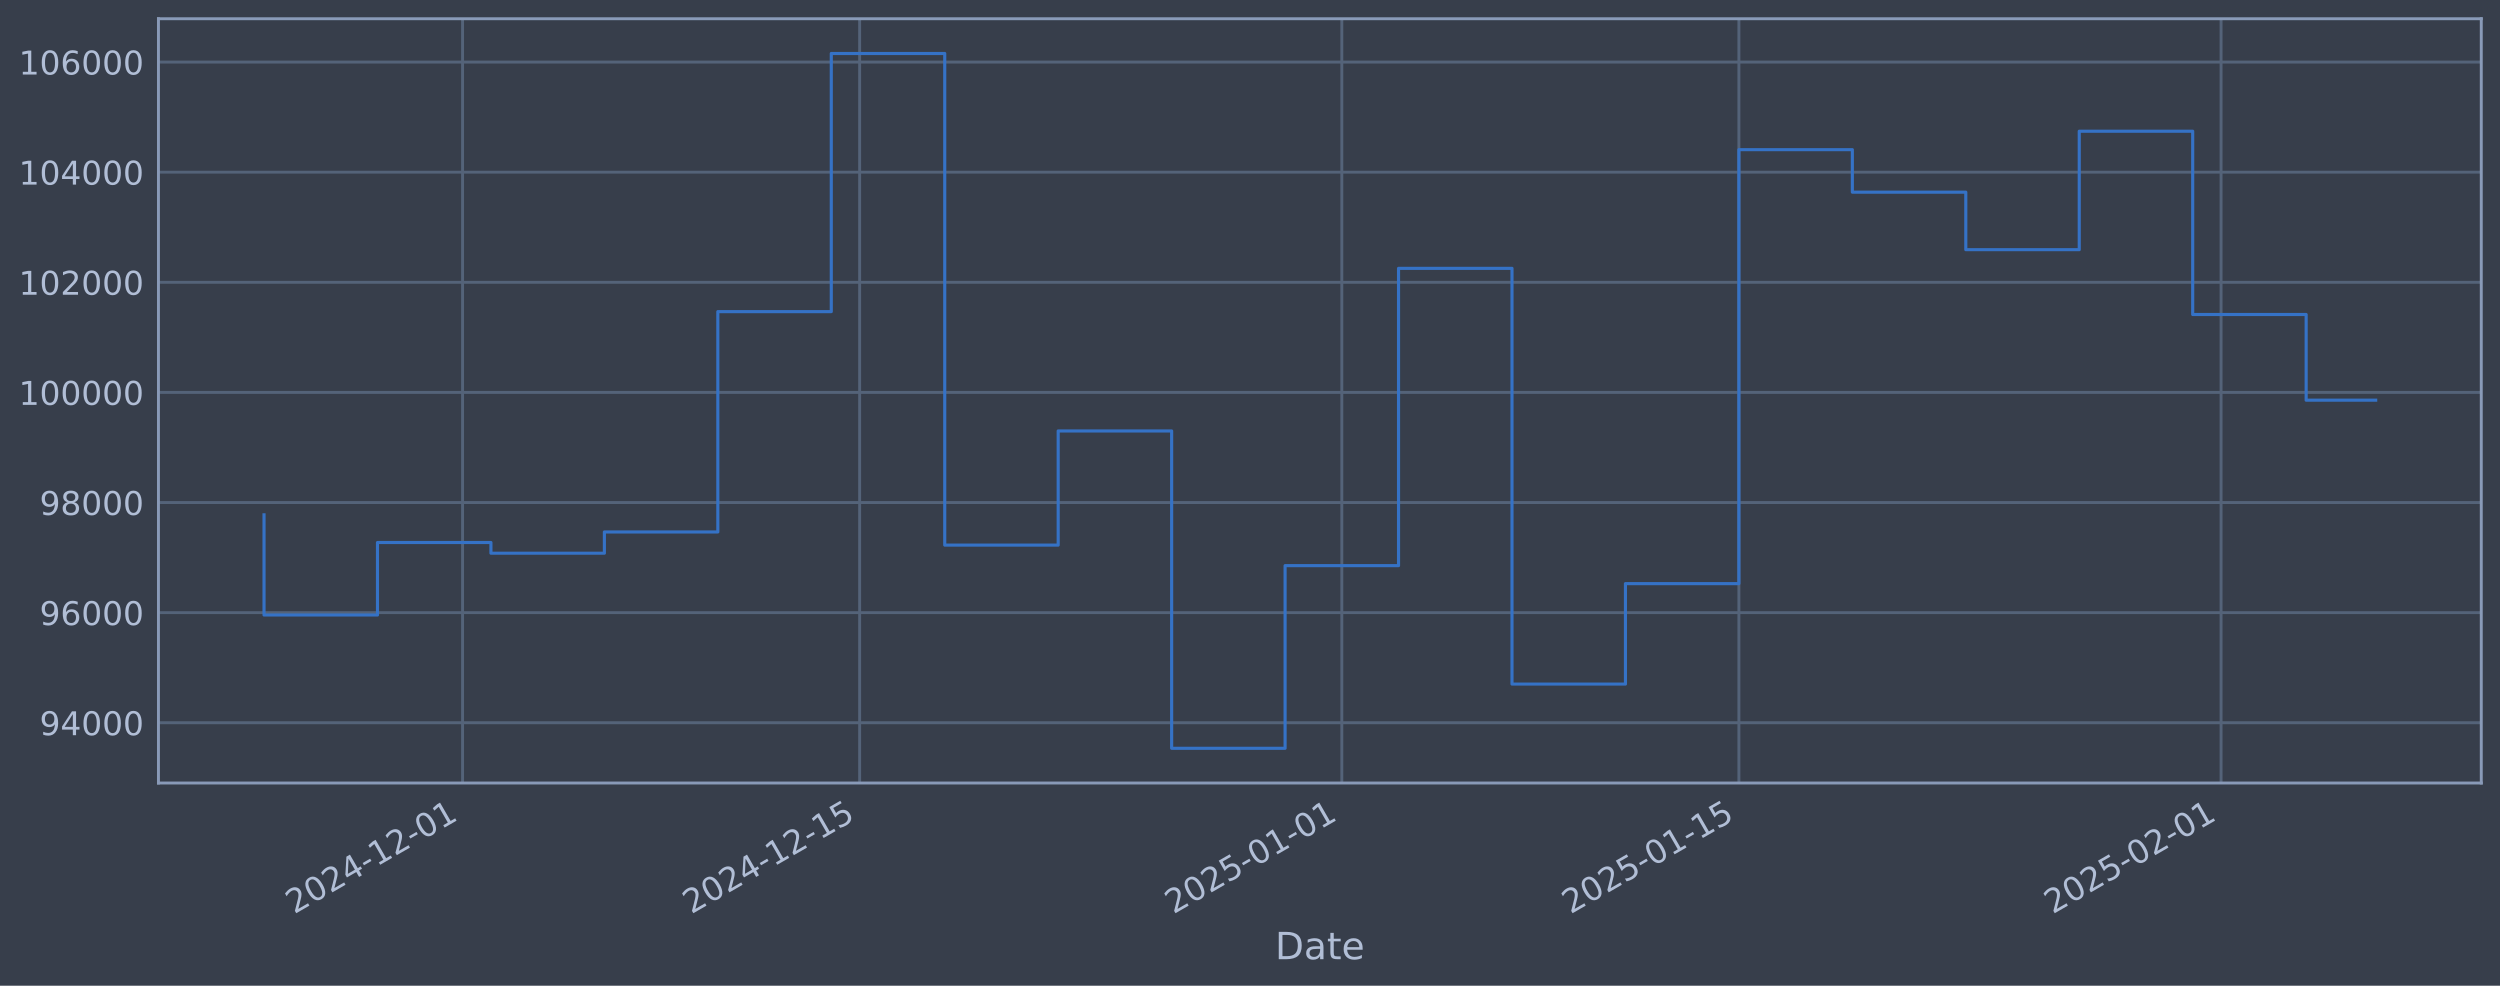
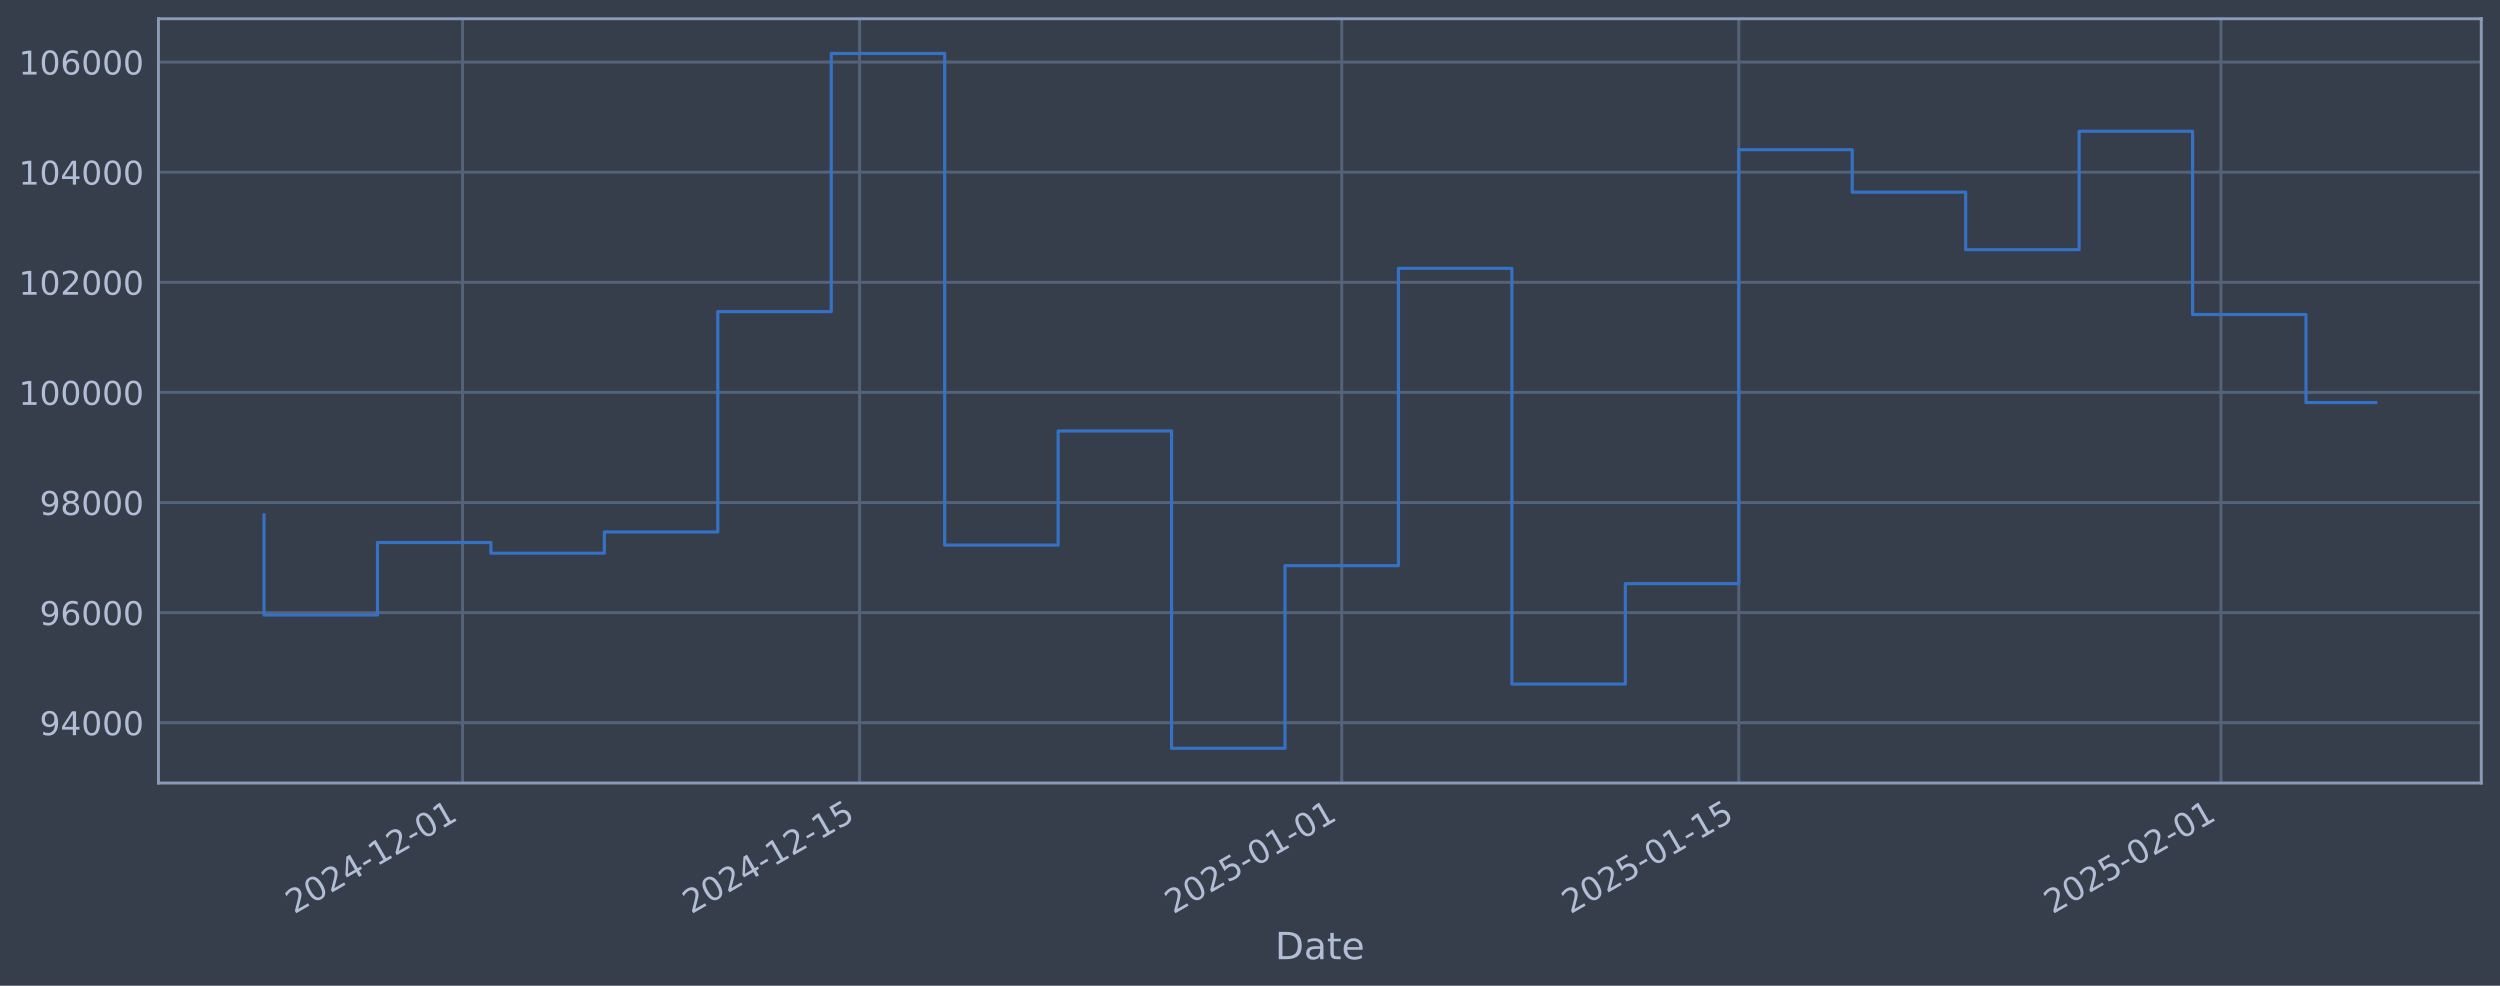
<svg xmlns="http://www.w3.org/2000/svg" xmlns:xlink="http://www.w3.org/1999/xlink" width="960.9pt" height="378.87pt" viewBox="0 0 960.9 378.87" version="1.1">
  <defs>
    <style type="text/css">*{stroke-linejoin: round; stroke-linecap: butt}</style>
  </defs>
  <g id="figure_1">
    <g id="patch_1">
      <path d="M 0 378.87  L 960.9 378.87  L 960.9 0  L 0 0  z " style="fill: #373e4b" />
    </g>
    <g id="axes_1">
      <g id="patch_2">
        <path d="M 60.901 300.96  L 953.701 300.96  L 953.701 7.2  L 60.901 7.2  z " style="fill: #373e4b" />
      </g>
      <g id="matplotlib.axis_1">
        <g id="xtick_1">
          <g id="line2d_1">
-             <path d="M 177.793 300.96  L 177.793 7.2  " clip-path="url(#p8a314c248e)" style="fill: none; stroke: #546379; stroke-width: 1.12; stroke-linecap: square" />
+             <path d="M 177.787 300.96  L 177.787 7.2  " clip-path="url(#pccd62bd309)" style="fill: none; stroke: #546379; stroke-width: 1.12; stroke-linecap: square" />
          </g>
          <g id="line2d_2" />
          <g id="text_1">
-             <g style="fill: #b1bed6" transform="translate(113.0674 351.4642) rotate(-30) scale(0.126 -0.126)">
+             <g style="fill: #b1bed6" transform="translate(113.0616 351.4642) rotate(-30) scale(0.126 -0.126)">
              <defs>
                <path id="DejaVuSans-32" d="M 1228 531  L 3431 531  L 3431 0  L 469 0  L 469 531  Q 828 903 1448 1529  Q 2069 2156 2228 2338  Q 2531 2678 2651 2914  Q 2772 3150 2772 3378  Q 2772 3750 2511 3984  Q 2250 4219 1831 4219  Q 1534 4219 1204 4116  Q 875 4013 500 3803  L 500 4441  Q 881 4594 1212 4672  Q 1544 4750 1819 4750  Q 2544 4750 2975 4387  Q 3406 4025 3406 3419  Q 3406 3131 3298 2873  Q 3191 2616 2906 2266  Q 2828 2175 2409 1742  Q 1991 1309 1228 531  z " transform="scale(0.015625)" />
                <path id="DejaVuSans-30" d="M 2034 4250  Q 1547 4250 1301 3770  Q 1056 3291 1056 2328  Q 1056 1369 1301 889  Q 1547 409 2034 409  Q 2525 409 2770 889  Q 3016 1369 3016 2328  Q 3016 3291 2770 3770  Q 2525 4250 2034 4250  z M 2034 4750  Q 2819 4750 3233 4129  Q 3647 3509 3647 2328  Q 3647 1150 3233 529  Q 2819 -91 2034 -91  Q 1250 -91 836 529  Q 422 1150 422 2328  Q 422 3509 836 4129  Q 1250 4750 2034 4750  z " transform="scale(0.015625)" />
                <path id="DejaVuSans-34" d="M 2419 4116  L 825 1625  L 2419 1625  L 2419 4116  z M 2253 4666  L 3047 4666  L 3047 1625  L 3713 1625  L 3713 1100  L 3047 1100  L 3047 0  L 2419 0  L 2419 1100  L 313 1100  L 313 1709  L 2253 4666  z " transform="scale(0.015625)" />
                <path id="DejaVuSans-2d" d="M 313 2009  L 1997 2009  L 1997 1497  L 313 1497  L 313 2009  z " transform="scale(0.015625)" />
                <path id="DejaVuSans-31" d="M 794 531  L 1825 531  L 1825 4091  L 703 3866  L 703 4441  L 1819 4666  L 2450 4666  L 2450 531  L 3481 531  L 3481 0  L 794 0  L 794 531  z " transform="scale(0.015625)" />
              </defs>
              <use xlink:href="#DejaVuSans-32" />
              <use xlink:href="#DejaVuSans-30" transform="translate(63.62305 0)" />
              <use xlink:href="#DejaVuSans-32" transform="translate(127.2461 0)" />
              <use xlink:href="#DejaVuSans-34" transform="translate(190.8691 0)" />
              <use xlink:href="#DejaVuSans-2d" transform="translate(254.4922 0)" />
              <use xlink:href="#DejaVuSans-31" transform="translate(290.5762 0)" />
              <use xlink:href="#DejaVuSans-32" transform="translate(354.1992 0)" />
              <use xlink:href="#DejaVuSans-2d" transform="translate(417.8223 0)" />
              <use xlink:href="#DejaVuSans-30" transform="translate(453.9062 0)" />
              <use xlink:href="#DejaVuSans-31" transform="translate(517.5293 0)" />
            </g>
          </g>
        </g>
        <g id="xtick_2">
          <g id="line2d_3">
-             <path d="M 330.414 300.96  L 330.414 7.2  " clip-path="url(#p8a314c248e)" style="fill: none; stroke: #546379; stroke-width: 1.12; stroke-linecap: square" />
+             <path d="M 330.397 300.96  L 330.397 7.2  " clip-path="url(#pccd62bd309)" style="fill: none; stroke: #546379; stroke-width: 1.12; stroke-linecap: square" />
          </g>
          <g id="line2d_4" />
          <g id="text_2">
-             <g style="fill: #b1bed6" transform="translate(265.6887 351.4642) rotate(-30) scale(0.126 -0.126)">
+             <g style="fill: #b1bed6" transform="translate(265.6713 351.4642) rotate(-30) scale(0.126 -0.126)">
              <defs>
                <path id="DejaVuSans-35" d="M 691 4666  L 3169 4666  L 3169 4134  L 1269 4134  L 1269 2991  Q 1406 3038 1543 3061  Q 1681 3084 1819 3084  Q 2600 3084 3056 2656  Q 3513 2228 3513 1497  Q 3513 744 3044 326  Q 2575 -91 1722 -91  Q 1428 -91 1123 -41  Q 819 9 494 109  L 494 744  Q 775 591 1075 516  Q 1375 441 1709 441  Q 2250 441 2565 725  Q 2881 1009 2881 1497  Q 2881 1984 2565 2268  Q 2250 2553 1709 2553  Q 1456 2553 1204 2497  Q 953 2441 691 2322  L 691 4666  z " transform="scale(0.015625)" />
              </defs>
              <use xlink:href="#DejaVuSans-32" />
              <use xlink:href="#DejaVuSans-30" transform="translate(63.62305 0)" />
              <use xlink:href="#DejaVuSans-32" transform="translate(127.2461 0)" />
              <use xlink:href="#DejaVuSans-34" transform="translate(190.8691 0)" />
              <use xlink:href="#DejaVuSans-2d" transform="translate(254.4922 0)" />
              <use xlink:href="#DejaVuSans-31" transform="translate(290.5762 0)" />
              <use xlink:href="#DejaVuSans-32" transform="translate(354.1992 0)" />
              <use xlink:href="#DejaVuSans-2d" transform="translate(417.8223 0)" />
              <use xlink:href="#DejaVuSans-31" transform="translate(453.9062 0)" />
              <use xlink:href="#DejaVuSans-35" transform="translate(517.5293 0)" />
            </g>
          </g>
        </g>
        <g id="xtick_3">
          <g id="line2d_5">
-             <path d="M 515.74 300.96  L 515.74 7.2  " clip-path="url(#p8a314c248e)" style="fill: none; stroke: #546379; stroke-width: 1.12; stroke-linecap: square" />
+             <path d="M 515.708 300.96  L 515.708 7.2  " clip-path="url(#pccd62bd309)" style="fill: none; stroke: #546379; stroke-width: 1.12; stroke-linecap: square" />
          </g>
          <g id="line2d_6" />
          <g id="text_3">
-             <g style="fill: #b1bed6" transform="translate(451.0145 351.4642) rotate(-30) scale(0.126 -0.126)">
+             <g style="fill: #b1bed6" transform="translate(450.983 351.4642) rotate(-30) scale(0.126 -0.126)">
              <use xlink:href="#DejaVuSans-32" />
              <use xlink:href="#DejaVuSans-30" transform="translate(63.62305 0)" />
              <use xlink:href="#DejaVuSans-32" transform="translate(127.2461 0)" />
              <use xlink:href="#DejaVuSans-35" transform="translate(190.8691 0)" />
              <use xlink:href="#DejaVuSans-2d" transform="translate(254.4922 0)" />
              <use xlink:href="#DejaVuSans-30" transform="translate(290.5762 0)" />
              <use xlink:href="#DejaVuSans-31" transform="translate(354.1992 0)" />
              <use xlink:href="#DejaVuSans-2d" transform="translate(417.8223 0)" />
              <use xlink:href="#DejaVuSans-30" transform="translate(453.9062 0)" />
              <use xlink:href="#DejaVuSans-31" transform="translate(517.5293 0)" />
            </g>
          </g>
        </g>
        <g id="xtick_4">
          <g id="line2d_7">
-             <path d="M 668.361 300.96  L 668.361 7.2  " clip-path="url(#p8a314c248e)" style="fill: none; stroke: #546379; stroke-width: 1.12; stroke-linecap: square" />
+             <path d="M 668.318 300.96  L 668.318 7.2  " clip-path="url(#pccd62bd309)" style="fill: none; stroke: #546379; stroke-width: 1.12; stroke-linecap: square" />
          </g>
          <g id="line2d_8" />
          <g id="text_4">
-             <g style="fill: #b1bed6" transform="translate(603.6357 351.4642) rotate(-30) scale(0.126 -0.126)">
+             <g style="fill: #b1bed6" transform="translate(603.5926 351.4642) rotate(-30) scale(0.126 -0.126)">
              <use xlink:href="#DejaVuSans-32" />
              <use xlink:href="#DejaVuSans-30" transform="translate(63.62305 0)" />
              <use xlink:href="#DejaVuSans-32" transform="translate(127.2461 0)" />
              <use xlink:href="#DejaVuSans-35" transform="translate(190.8691 0)" />
              <use xlink:href="#DejaVuSans-2d" transform="translate(254.4922 0)" />
              <use xlink:href="#DejaVuSans-30" transform="translate(290.5762 0)" />
              <use xlink:href="#DejaVuSans-31" transform="translate(354.1992 0)" />
              <use xlink:href="#DejaVuSans-2d" transform="translate(417.8223 0)" />
              <use xlink:href="#DejaVuSans-31" transform="translate(453.9062 0)" />
              <use xlink:href="#DejaVuSans-35" transform="translate(517.5293 0)" />
            </g>
          </g>
        </g>
        <g id="xtick_5">
          <g id="line2d_9">
-             <path d="M 853.687 300.96  L 853.687 7.2  " clip-path="url(#p8a314c248e)" style="fill: none; stroke: #546379; stroke-width: 1.12; stroke-linecap: square" />
+             <path d="M 853.63 300.96  L 853.63 7.2  " clip-path="url(#pccd62bd309)" style="fill: none; stroke: #546379; stroke-width: 1.12; stroke-linecap: square" />
          </g>
          <g id="line2d_10" />
          <g id="text_5">
-             <g style="fill: #b1bed6" transform="translate(788.9615 351.4642) rotate(-30) scale(0.126 -0.126)">
+             <g style="fill: #b1bed6" transform="translate(788.9043 351.4642) rotate(-30) scale(0.126 -0.126)">
              <use xlink:href="#DejaVuSans-32" />
              <use xlink:href="#DejaVuSans-30" transform="translate(63.62305 0)" />
              <use xlink:href="#DejaVuSans-32" transform="translate(127.2461 0)" />
              <use xlink:href="#DejaVuSans-35" transform="translate(190.8691 0)" />
              <use xlink:href="#DejaVuSans-2d" transform="translate(254.4922 0)" />
              <use xlink:href="#DejaVuSans-30" transform="translate(290.5762 0)" />
              <use xlink:href="#DejaVuSans-32" transform="translate(354.1992 0)" />
              <use xlink:href="#DejaVuSans-2d" transform="translate(417.8223 0)" />
              <use xlink:href="#DejaVuSans-30" transform="translate(453.9062 0)" />
              <use xlink:href="#DejaVuSans-31" transform="translate(517.5293 0)" />
            </g>
          </g>
        </g>
        <g id="text_6">
          <g style="fill: #b1bed6" transform="translate(490.0914 368.6753) scale(0.144 -0.144)">
            <defs>
              <path id="DejaVuSans-44" d="M 1259 4147  L 1259 519  L 2022 519  Q 2988 519 3436 956  Q 3884 1394 3884 2338  Q 3884 3275 3436 3711  Q 2988 4147 2022 4147  L 1259 4147  z M 628 4666  L 1925 4666  Q 3281 4666 3915 4102  Q 4550 3538 4550 2338  Q 4550 1131 3912 565  Q 3275 0 1925 0  L 628 0  L 628 4666  z " transform="scale(0.015625)" />
              <path id="DejaVuSans-61" d="M 2194 1759  Q 1497 1759 1228 1600  Q 959 1441 959 1056  Q 959 750 1161 570  Q 1363 391 1709 391  Q 2188 391 2477 730  Q 2766 1069 2766 1631  L 2766 1759  L 2194 1759  z M 3341 1997  L 3341 0  L 2766 0  L 2766 531  Q 2569 213 2275 61  Q 1981 -91 1556 -91  Q 1019 -91 701 211  Q 384 513 384 1019  Q 384 1609 779 1909  Q 1175 2209 1959 2209  L 2766 2209  L 2766 2266  Q 2766 2663 2505 2880  Q 2244 3097 1772 3097  Q 1472 3097 1187 3025  Q 903 2953 641 2809  L 641 3341  Q 956 3463 1253 3523  Q 1550 3584 1831 3584  Q 2591 3584 2966 3190  Q 3341 2797 3341 1997  z " transform="scale(0.015625)" />
              <path id="DejaVuSans-74" d="M 1172 4494  L 1172 3500  L 2356 3500  L 2356 3053  L 1172 3053  L 1172 1153  Q 1172 725 1289 603  Q 1406 481 1766 481  L 2356 481  L 2356 0  L 1766 0  Q 1100 0 847 248  Q 594 497 594 1153  L 594 3053  L 172 3053  L 172 3500  L 594 3500  L 594 4494  L 1172 4494  z " transform="scale(0.015625)" />
              <path id="DejaVuSans-65" d="M 3597 1894  L 3597 1613  L 953 1613  Q 991 1019 1311 708  Q 1631 397 2203 397  Q 2534 397 2845 478  Q 3156 559 3463 722  L 3463 178  Q 3153 47 2828 -22  Q 2503 -91 2169 -91  Q 1331 -91 842 396  Q 353 884 353 1716  Q 353 2575 817 3079  Q 1281 3584 2069 3584  Q 2775 3584 3186 3129  Q 3597 2675 3597 1894  z M 3022 2063  Q 3016 2534 2758 2815  Q 2500 3097 2075 3097  Q 1594 3097 1305 2825  Q 1016 2553 972 2059  L 3022 2063  z " transform="scale(0.015625)" />
            </defs>
            <use xlink:href="#DejaVuSans-44" />
            <use xlink:href="#DejaVuSans-61" transform="translate(77.00195 0)" />
            <use xlink:href="#DejaVuSans-74" transform="translate(138.2812 0)" />
            <use xlink:href="#DejaVuSans-65" transform="translate(177.4902 0)" />
          </g>
        </g>
      </g>
      <g id="matplotlib.axis_2">
        <g id="ytick_1">
          <g id="line2d_11">
-             <path d="M 60.901 277.797  L 953.701 277.797  " clip-path="url(#p8a314c248e)" style="fill: none; stroke: #546379; stroke-width: 1.12; stroke-linecap: square" />
+             <path d="M 60.901 277.797  L 953.701 277.797  " clip-path="url(#pccd62bd309)" style="fill: none; stroke: #546379; stroke-width: 1.12; stroke-linecap: square" />
          </g>
          <g id="line2d_12" />
          <g id="text_7">
            <g style="fill: #b1bed6" transform="translate(15.21675 282.5841) scale(0.126 -0.126)">
              <defs>
                <path id="DejaVuSans-39" d="M 703 97  L 703 672  Q 941 559 1184 500  Q 1428 441 1663 441  Q 2288 441 2617 861  Q 2947 1281 2994 2138  Q 2813 1869 2534 1725  Q 2256 1581 1919 1581  Q 1219 1581 811 2004  Q 403 2428 403 3163  Q 403 3881 828 4315  Q 1253 4750 1959 4750  Q 2769 4750 3195 4129  Q 3622 3509 3622 2328  Q 3622 1225 3098 567  Q 2575 -91 1691 -91  Q 1453 -91 1209 -44  Q 966 3 703 97  z M 1959 2075  Q 2384 2075 2632 2365  Q 2881 2656 2881 3163  Q 2881 3666 2632 3958  Q 2384 4250 1959 4250  Q 1534 4250 1286 3958  Q 1038 3666 1038 3163  Q 1038 2656 1286 2365  Q 1534 2075 1959 2075  z " transform="scale(0.015625)" />
              </defs>
              <use xlink:href="#DejaVuSans-39" />
              <use xlink:href="#DejaVuSans-34" transform="translate(63.62305 0)" />
              <use xlink:href="#DejaVuSans-30" transform="translate(127.2461 0)" />
              <use xlink:href="#DejaVuSans-30" transform="translate(190.8691 0)" />
              <use xlink:href="#DejaVuSans-30" transform="translate(254.4922 0)" />
            </g>
          </g>
        </g>
        <g id="ytick_2">
          <g id="line2d_13">
-             <path d="M 60.901 235.473  L 953.701 235.473  " clip-path="url(#p8a314c248e)" style="fill: none; stroke: #546379; stroke-width: 1.12; stroke-linecap: square" />
+             <path d="M 60.901 235.473  L 953.701 235.473  " clip-path="url(#pccd62bd309)" style="fill: none; stroke: #546379; stroke-width: 1.12; stroke-linecap: square" />
          </g>
          <g id="line2d_14" />
          <g id="text_8">
            <g style="fill: #b1bed6" transform="translate(15.21675 240.2602) scale(0.126 -0.126)">
              <defs>
                <path id="DejaVuSans-36" d="M 2113 2584  Q 1688 2584 1439 2293  Q 1191 2003 1191 1497  Q 1191 994 1439 701  Q 1688 409 2113 409  Q 2538 409 2786 701  Q 3034 994 3034 1497  Q 3034 2003 2786 2293  Q 2538 2584 2113 2584  z M 3366 4563  L 3366 3988  Q 3128 4100 2886 4159  Q 2644 4219 2406 4219  Q 1781 4219 1451 3797  Q 1122 3375 1075 2522  Q 1259 2794 1537 2939  Q 1816 3084 2150 3084  Q 2853 3084 3261 2657  Q 3669 2231 3669 1497  Q 3669 778 3244 343  Q 2819 -91 2113 -91  Q 1303 -91 875 529  Q 447 1150 447 2328  Q 447 3434 972 4092  Q 1497 4750 2381 4750  Q 2619 4750 2861 4703  Q 3103 4656 3366 4563  z " transform="scale(0.015625)" />
              </defs>
              <use xlink:href="#DejaVuSans-39" />
              <use xlink:href="#DejaVuSans-36" transform="translate(63.62305 0)" />
              <use xlink:href="#DejaVuSans-30" transform="translate(127.2461 0)" />
              <use xlink:href="#DejaVuSans-30" transform="translate(190.8691 0)" />
              <use xlink:href="#DejaVuSans-30" transform="translate(254.4922 0)" />
            </g>
          </g>
        </g>
        <g id="ytick_3">
          <g id="line2d_15">
-             <path d="M 60.901 193.149  L 953.701 193.149  " clip-path="url(#p8a314c248e)" style="fill: none; stroke: #546379; stroke-width: 1.12; stroke-linecap: square" />
+             <path d="M 60.901 193.149  L 953.701 193.149  " clip-path="url(#pccd62bd309)" style="fill: none; stroke: #546379; stroke-width: 1.12; stroke-linecap: square" />
          </g>
          <g id="line2d_16" />
          <g id="text_9">
            <g style="fill: #b1bed6" transform="translate(15.21675 197.9364) scale(0.126 -0.126)">
              <defs>
                <path id="DejaVuSans-38" d="M 2034 2216  Q 1584 2216 1326 1975  Q 1069 1734 1069 1313  Q 1069 891 1326 650  Q 1584 409 2034 409  Q 2484 409 2743 651  Q 3003 894 3003 1313  Q 3003 1734 2745 1975  Q 2488 2216 2034 2216  z M 1403 2484  Q 997 2584 770 2862  Q 544 3141 544 3541  Q 544 4100 942 4425  Q 1341 4750 2034 4750  Q 2731 4750 3128 4425  Q 3525 4100 3525 3541  Q 3525 3141 3298 2862  Q 3072 2584 2669 2484  Q 3125 2378 3379 2068  Q 3634 1759 3634 1313  Q 3634 634 3220 271  Q 2806 -91 2034 -91  Q 1263 -91 848 271  Q 434 634 434 1313  Q 434 1759 690 2068  Q 947 2378 1403 2484  z M 1172 3481  Q 1172 3119 1398 2916  Q 1625 2713 2034 2713  Q 2441 2713 2670 2916  Q 2900 3119 2900 3481  Q 2900 3844 2670 4047  Q 2441 4250 2034 4250  Q 1625 4250 1398 4047  Q 1172 3844 1172 3481  z " transform="scale(0.015625)" />
              </defs>
              <use xlink:href="#DejaVuSans-39" />
              <use xlink:href="#DejaVuSans-38" transform="translate(63.62305 0)" />
              <use xlink:href="#DejaVuSans-30" transform="translate(127.2461 0)" />
              <use xlink:href="#DejaVuSans-30" transform="translate(190.8691 0)" />
              <use xlink:href="#DejaVuSans-30" transform="translate(254.4922 0)" />
            </g>
          </g>
        </g>
        <g id="ytick_4">
          <g id="line2d_17">
-             <path d="M 60.901 150.826  L 953.701 150.826  " clip-path="url(#p8a314c248e)" style="fill: none; stroke: #546379; stroke-width: 1.12; stroke-linecap: square" />
+             <path d="M 60.901 150.826  L 953.701 150.826  " clip-path="url(#pccd62bd309)" style="fill: none; stroke: #546379; stroke-width: 1.12; stroke-linecap: square" />
          </g>
          <g id="line2d_18" />
          <g id="text_10">
            <g style="fill: #b1bed6" transform="translate(7.2 155.6126) scale(0.126 -0.126)">
              <use xlink:href="#DejaVuSans-31" />
              <use xlink:href="#DejaVuSans-30" transform="translate(63.62305 0)" />
              <use xlink:href="#DejaVuSans-30" transform="translate(127.2461 0)" />
              <use xlink:href="#DejaVuSans-30" transform="translate(190.8691 0)" />
              <use xlink:href="#DejaVuSans-30" transform="translate(254.4922 0)" />
              <use xlink:href="#DejaVuSans-30" transform="translate(318.1152 0)" />
            </g>
          </g>
        </g>
        <g id="ytick_5">
          <g id="line2d_19">
-             <path d="M 60.901 108.502  L 953.701 108.502  " clip-path="url(#p8a314c248e)" style="fill: none; stroke: #546379; stroke-width: 1.12; stroke-linecap: square" />
+             <path d="M 60.901 108.502  L 953.701 108.502  " clip-path="url(#pccd62bd309)" style="fill: none; stroke: #546379; stroke-width: 1.12; stroke-linecap: square" />
          </g>
          <g id="line2d_20" />
          <g id="text_11">
            <g style="fill: #b1bed6" transform="translate(7.2 113.2888) scale(0.126 -0.126)">
              <use xlink:href="#DejaVuSans-31" />
              <use xlink:href="#DejaVuSans-30" transform="translate(63.62305 0)" />
              <use xlink:href="#DejaVuSans-32" transform="translate(127.2461 0)" />
              <use xlink:href="#DejaVuSans-30" transform="translate(190.8691 0)" />
              <use xlink:href="#DejaVuSans-30" transform="translate(254.4922 0)" />
              <use xlink:href="#DejaVuSans-30" transform="translate(318.1152 0)" />
            </g>
          </g>
        </g>
        <g id="ytick_6">
          <g id="line2d_21">
-             <path d="M 60.901 66.178  L 953.701 66.178  " clip-path="url(#p8a314c248e)" style="fill: none; stroke: #546379; stroke-width: 1.12; stroke-linecap: square" />
+             <path d="M 60.901 66.178  L 953.701 66.178  " clip-path="url(#pccd62bd309)" style="fill: none; stroke: #546379; stroke-width: 1.12; stroke-linecap: square" />
          </g>
          <g id="line2d_22" />
          <g id="text_12">
            <g style="fill: #b1bed6" transform="translate(7.2 70.96502) scale(0.126 -0.126)">
              <use xlink:href="#DejaVuSans-31" />
              <use xlink:href="#DejaVuSans-30" transform="translate(63.62305 0)" />
              <use xlink:href="#DejaVuSans-34" transform="translate(127.2461 0)" />
              <use xlink:href="#DejaVuSans-30" transform="translate(190.8691 0)" />
              <use xlink:href="#DejaVuSans-30" transform="translate(254.4922 0)" />
              <use xlink:href="#DejaVuSans-30" transform="translate(318.1152 0)" />
            </g>
          </g>
        </g>
        <g id="ytick_7">
          <g id="line2d_23">
-             <path d="M 60.901 23.854  L 953.701 23.854  " clip-path="url(#p8a314c248e)" style="fill: none; stroke: #546379; stroke-width: 1.12; stroke-linecap: square" />
+             <path d="M 60.901 23.854  L 953.701 23.854  " clip-path="url(#pccd62bd309)" style="fill: none; stroke: #546379; stroke-width: 1.12; stroke-linecap: square" />
          </g>
          <g id="line2d_24" />
          <g id="text_13">
            <g style="fill: #b1bed6" transform="translate(7.2 28.64121) scale(0.126 -0.126)">
              <use xlink:href="#DejaVuSans-31" />
              <use xlink:href="#DejaVuSans-30" transform="translate(63.62305 0)" />
              <use xlink:href="#DejaVuSans-36" transform="translate(127.2461 0)" />
              <use xlink:href="#DejaVuSans-30" transform="translate(190.8691 0)" />
              <use xlink:href="#DejaVuSans-30" transform="translate(254.4922 0)" />
              <use xlink:href="#DejaVuSans-30" transform="translate(318.1152 0)" />
            </g>
          </g>
        </g>
      </g>
      <g id="line2d_25">
-         <path d="M 101.482 197.87  L 101.482 236.383  L 145.088 236.383  L 145.088 208.521  L 188.694 208.521  L 188.694 212.628  L 232.301 212.628  L 232.301 204.459  L 275.907 204.459  L 275.907 119.77  L 319.513 119.77  L 319.513 20.553  L 363.119 20.553  L 363.119 209.517  L 406.725 209.517  L 406.725 165.636  L 450.331 165.636  L 450.331 287.607  L 493.937 287.607  L 493.937 217.409  L 537.543 217.409  L 537.543 103.141  L 581.149 103.141  L 581.149 262.927  L 624.755 262.927  L 624.755 224.318  L 668.361 224.318  L 668.361 57.525  L 711.967 57.525  L 711.967 73.859  L 755.573 73.859  L 755.573 95.961  L 799.179 95.961  L 799.179 50.434  L 842.785 50.434  L 842.785 120.887  L 886.392 120.887  L 886.392 153.814  L 913.119 153.814  " clip-path="url(#p8a314c248e)" style="fill: none; stroke: #3572c6; stroke-width: 1.2; stroke-linecap: square" />
+         <path d="M 101.482 197.87  L 101.482 236.383  L 145.085 236.383  L 145.085 208.521  L 188.688 208.521  L 188.688 212.628  L 232.291 212.628  L 232.291 204.459  L 275.893 204.459  L 275.893 119.77  L 319.496 119.77  L 319.496 20.553  L 363.099 20.553  L 363.099 209.517  L 406.702 209.517  L 406.702 165.636  L 450.304 165.636  L 450.304 287.607  L 493.907 287.607  L 493.907 217.409  L 537.51 217.409  L 537.51 103.141  L 581.113 103.141  L 581.113 262.927  L 624.715 262.927  L 624.715 224.318  L 668.318 224.318  L 668.318 57.525  L 711.921 57.525  L 711.921 73.859  L 755.524 73.859  L 755.524 95.961  L 799.126 95.961  L 799.126 50.434  L 842.729 50.434  L 842.729 120.887  L 886.332 120.887  L 886.332 154.738  L 913.119 154.738  " clip-path="url(#pccd62bd309)" style="fill: none; stroke: #3572c6; stroke-width: 1.2; stroke-linecap: square" />
      </g>
      <g id="patch_3">
        <path d="M 60.901 300.96  L 60.901 7.2  " style="fill: none; stroke: #899ab8; stroke-width: 1.12; stroke-linejoin: miter; stroke-linecap: square" />
      </g>
      <g id="patch_4">
        <path d="M 953.701 300.96  L 953.701 7.2  " style="fill: none; stroke: #899ab8; stroke-width: 1.12; stroke-linejoin: miter; stroke-linecap: square" />
      </g>
      <g id="patch_5">
        <path d="M 60.901 300.96  L 953.701 300.96  " style="fill: none; stroke: #899ab8; stroke-width: 1.12; stroke-linejoin: miter; stroke-linecap: square" />
      </g>
      <g id="patch_6">
        <path d="M 60.901 7.2  L 953.701 7.2  " style="fill: none; stroke: #899ab8; stroke-width: 1.12; stroke-linejoin: miter; stroke-linecap: square" />
      </g>
    </g>
  </g>
  <defs>
-     <clipPath id="p8a314c248e">
+     <clipPath id="pccd62bd309">
      <rect x="60.901" y="7.2" width="892.8" height="293.76" />
    </clipPath>
  </defs>
</svg>
